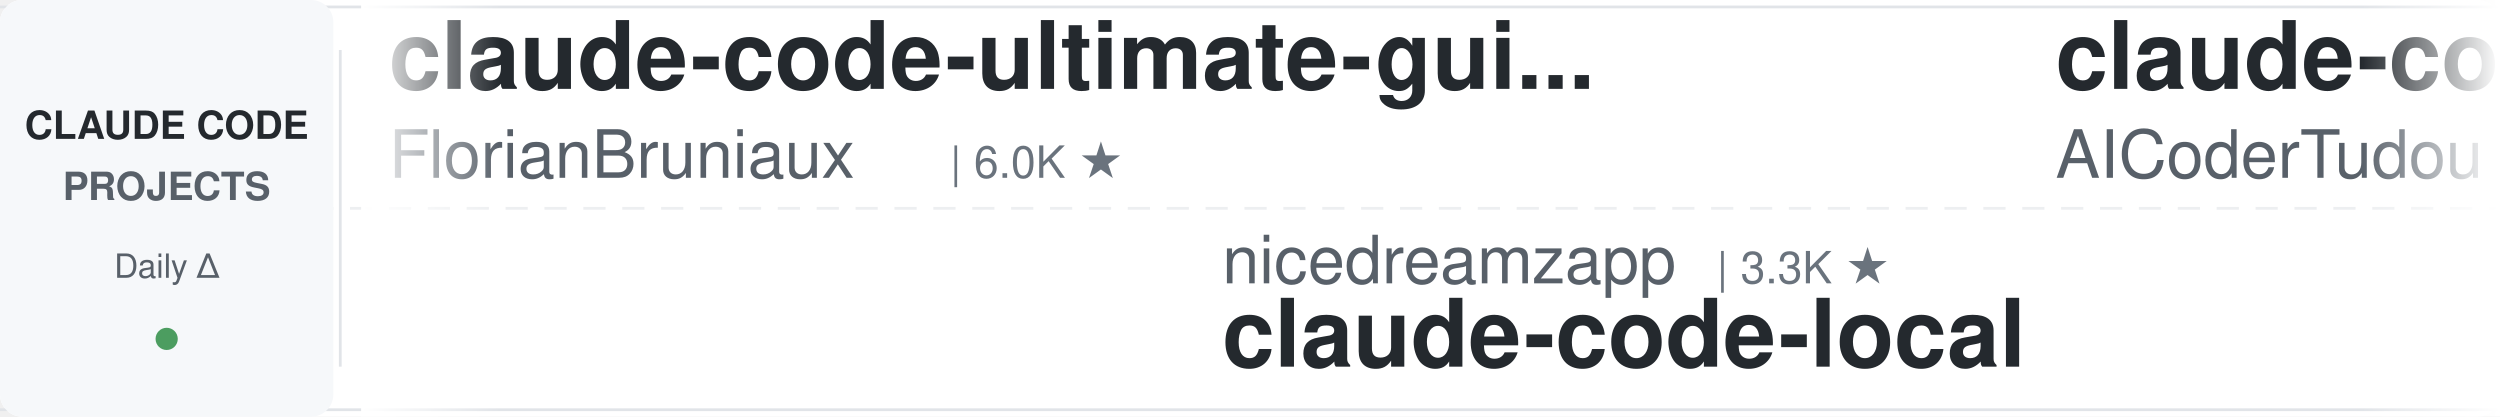
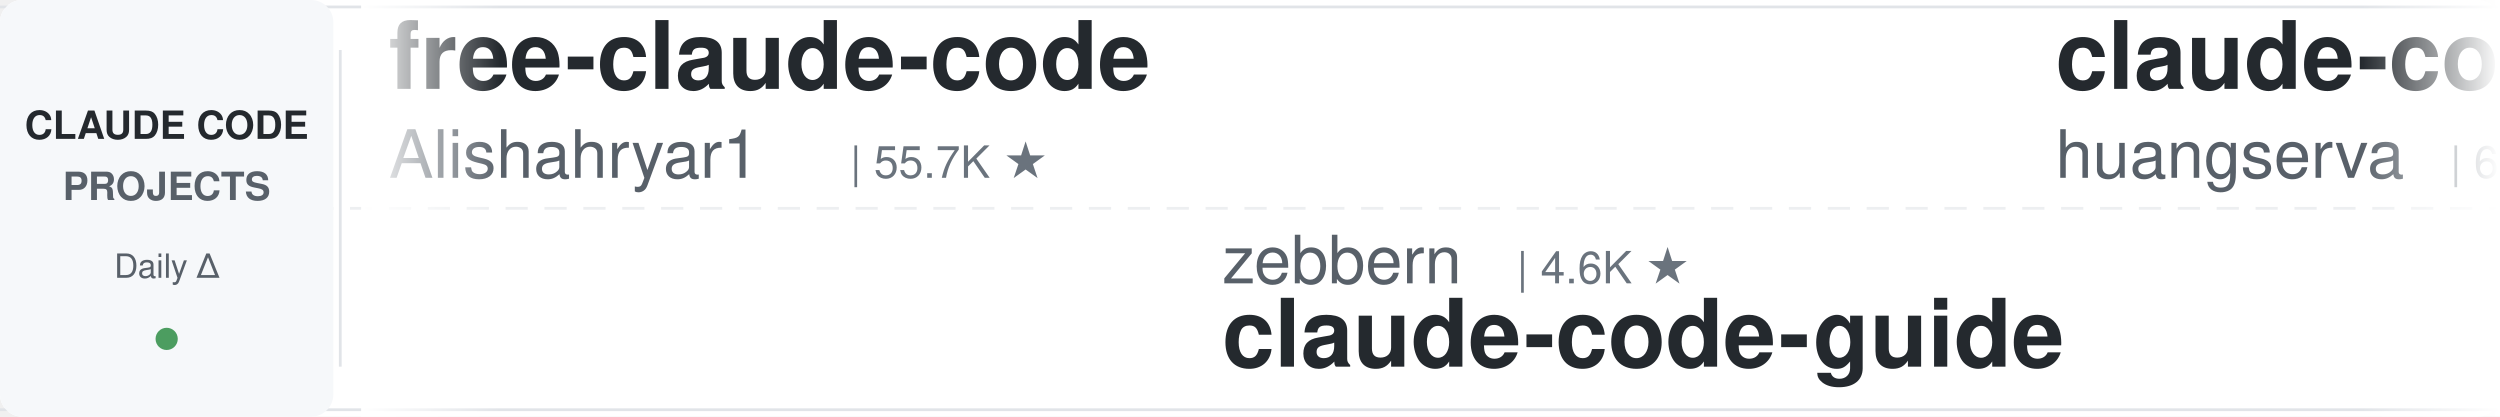
<svg xmlns="http://www.w3.org/2000/svg" width="900" height="150">
  <defs>
    <linearGradient id="leftFade" x1="0%" y1="0%" x2="100%" y2="0%">
      <stop offset="0%" style="stop-color:#ffffff;stop-opacity:1" />
      <stop offset="100%" style="stop-color:#ffffff;stop-opacity:0" />
    </linearGradient>
    <linearGradient id="rightFade" x1="0%" y1="0%" x2="100%" y2="0%">
      <stop offset="0%" style="stop-color:#ffffff;stop-opacity:0" />
      <stop offset="100%" style="stop-color:#ffffff;stop-opacity:1" />
    </linearGradient>
  </defs>
  <rect width="900" height="150" fill="#ffffff" rx="8" />
  <rect x="0" y="2" width="900" height="1" fill="#e1e4e8" />
  <rect x="0" y="147" width="900" height="1" fill="#e1e4e8" />
  <line x1="0" y1="75" x2="900" y2="75" stroke="#e1e4e8" stroke-width="1" stroke-dasharray="8 6" opacity="0.6" />
  <rect x="0" y="0" width="120" height="150" fill="#f6f8fa" rx="8" />
  <text x="60" y="50" font-family="-apple-system, BlinkMacSystemFont, 'Segoe UI', Helvetica, Arial, sans-serif" font-size="14" font-weight="600" fill="#24292e" text-anchor="middle">CLAUDE CODE</text>
  <text x="60" y="72" font-family="-apple-system, BlinkMacSystemFont, 'Segoe UI', Helvetica, Arial, sans-serif" font-size="14" font-weight="600" fill="#586069" text-anchor="middle">PROJECTS</text>
  <text x="60" y="100" font-family="-apple-system, BlinkMacSystemFont, 'Segoe UI', Helvetica, Arial, sans-serif" font-size="12" font-weight="500" fill="#586069" text-anchor="middle">Daily Δ</text>
  <circle cx="60" cy="122" r="4" fill="#22863a" opacity="0.8" />
  <rect x="122" y="18" width="1" height="114" fill="#e1e4e8" />
  <clipPath id="tickerClip">
    <rect x="130" y="0" width="770" height="150" />
  </clipPath>
  <g clip-path="url(#tickerClip)">
    <g id="tickerItems">
      <animateTransform attributeName="transform" attributeType="XML" type="translate" from="0 0" to="-3000 0" dur="54s" repeatCount="indefinite" />
      <g transform="translate(0, 0)">
-         <text x="140" y="32" font-family="-apple-system, BlinkMacSystemFont, 'Segoe UI', Helvetica, Arial, sans-serif" font-size="34" font-weight="600" fill="#24292e">claude-code-ultimate-gui...</text>
-         <text x="140" y="64" font-family="-apple-system, BlinkMacSystemFont, 'Segoe UI', Helvetica, Arial, sans-serif" font-size="24" font-weight="400" fill="#586069">FlorianBruniaux</text>
-         <text x="342" y="64" font-family="-apple-system, BlinkMacSystemFont, 'Segoe UI', Helvetica, Arial, sans-serif" font-size="16" font-weight="500" fill="#6a737d">| 6.0K ★</text>
+         <text x="140" y="32" font-family="-apple-system, BlinkMacSystemFont, 'Segoe UI', Helvetica, Arial, sans-serif" font-size="34" font-weight="600" fill="#24292e">free-claude-code</text>
+         <text x="140" y="64" font-family="-apple-system, BlinkMacSystemFont, 'Segoe UI', Helvetica, Arial, sans-serif" font-size="24" font-weight="400" fill="#586069">Alishahryar1</text>
+         <text x="306" y="64" font-family="-apple-system, BlinkMacSystemFont, 'Segoe UI', Helvetica, Arial, sans-serif" font-size="16" font-weight="500" fill="#6a737d">| 55.7K ★</text>
      </g>
      <g transform="translate(300, 0)">
-         <text x="140" y="102" font-family="-apple-system, BlinkMacSystemFont, 'Segoe UI', Helvetica, Arial, sans-serif" font-size="24" font-weight="400" fill="#586069">nicedreamzapp</text>
-         <text x="318" y="102" font-family="-apple-system, BlinkMacSystemFont, 'Segoe UI', Helvetica, Arial, sans-serif" font-size="16" font-weight="500" fill="#6a737d">| 3.3K ★</text>
-         <text x="140" y="132" font-family="-apple-system, BlinkMacSystemFont, 'Segoe UI', Helvetica, Arial, sans-serif" font-size="34" font-weight="600" fill="#24292e">claude-code-local</text>
+         <text x="140" y="102" font-family="-apple-system, BlinkMacSystemFont, 'Segoe UI', Helvetica, Arial, sans-serif" font-size="24" font-weight="400" fill="#586069">zebbern</text>
+         <text x="246" y="102" font-family="-apple-system, BlinkMacSystemFont, 'Segoe UI', Helvetica, Arial, sans-serif" font-size="16" font-weight="500" fill="#6a737d">| 4.6K ★</text>
+         <text x="140" y="132" font-family="-apple-system, BlinkMacSystemFont, 'Segoe UI', Helvetica, Arial, sans-serif" font-size="34" font-weight="600" fill="#24292e">claude-code-guide</text>
      </g>
      <g transform="translate(600, 0)">
-         <text x="140" y="32" font-family="-apple-system, BlinkMacSystemFont, 'Segoe UI', Helvetica, Arial, sans-serif" font-size="34" font-weight="600" fill="#24292e">claude-code-tudou</text>
-         <text x="140" y="64" font-family="-apple-system, BlinkMacSystemFont, 'Segoe UI', Helvetica, Arial, sans-serif" font-size="24" font-weight="400" fill="#586069">AICoderTudou</text>
-         <text x="306" y="64" font-family="-apple-system, BlinkMacSystemFont, 'Segoe UI', Helvetica, Arial, sans-serif" font-size="16" font-weight="500" fill="#6a737d">| 494 ★</text>
+         <text x="140" y="32" font-family="-apple-system, BlinkMacSystemFont, 'Segoe UI', Helvetica, Arial, sans-serif" font-size="34" font-weight="600" fill="#24292e">claude-code-cli</text>
+         <text x="140" y="64" font-family="-apple-system, BlinkMacSystemFont, 'Segoe UI', Helvetica, Arial, sans-serif" font-size="24" font-weight="400" fill="#586069">huangserva</text>
+         <text x="282" y="64" font-family="-apple-system, BlinkMacSystemFont, 'Segoe UI', Helvetica, Arial, sans-serif" font-size="16" font-weight="500" fill="#6a737d">| 631 ★</text>
      </g>
      <g transform="translate(900, 0)">
+         <text x="140" y="102" font-family="-apple-system, BlinkMacSystemFont, 'Segoe UI', Helvetica, Arial, sans-serif" font-size="24" font-weight="400" fill="#586069">frankbria</text>
+         <text x="270" y="102" font-family="-apple-system, BlinkMacSystemFont, 'Segoe UI', Helvetica, Arial, sans-serif" font-size="16" font-weight="500" fill="#6a737d">| 9.6K ★</text>
+         <text x="140" y="132" font-family="-apple-system, BlinkMacSystemFont, 'Segoe UI', Helvetica, Arial, sans-serif" font-size="34" font-weight="600" fill="#24292e">ralph-claude-code</text>
+       </g>
+       <g transform="translate(1200, 0)">
+         <text x="140" y="32" font-family="-apple-system, BlinkMacSystemFont, 'Segoe UI', Helvetica, Arial, sans-serif" font-size="34" font-weight="600" fill="#24292e">claude-code-rev</text>
+         <text x="140" y="64" font-family="-apple-system, BlinkMacSystemFont, 'Segoe UI', Helvetica, Arial, sans-serif" font-size="24" font-weight="400" fill="#586069">oboard</text>
+         <text x="234" y="64" font-family="-apple-system, BlinkMacSystemFont, 'Segoe UI', Helvetica, Arial, sans-serif" font-size="16" font-weight="500" fill="#6a737d">| 3.3K ★</text>
+       </g>
+       <g transform="translate(1500, 0)">
+         <text x="140" y="102" font-family="-apple-system, BlinkMacSystemFont, 'Segoe UI', Helvetica, Arial, sans-serif" font-size="24" font-weight="400" fill="#586069">Pimzino</text>
+         <text x="246" y="102" font-family="-apple-system, BlinkMacSystemFont, 'Segoe UI', Helvetica, Arial, sans-serif" font-size="16" font-weight="500" fill="#6a737d">| 3.9K ★</text>
+         <text x="140" y="132" font-family="-apple-system, BlinkMacSystemFont, 'Segoe UI', Helvetica, Arial, sans-serif" font-size="34" font-weight="600" fill="#24292e">claude-code-spec-workflo...</text>
+       </g>
+       <g transform="translate(1800, 0)">
+         <text x="140" y="32" font-family="-apple-system, BlinkMacSystemFont, 'Segoe UI', Helvetica, Arial, sans-serif" font-size="34" font-weight="600" fill="#24292e">claude-code-local</text>
+         <text x="140" y="64" font-family="-apple-system, BlinkMacSystemFont, 'Segoe UI', Helvetica, Arial, sans-serif" font-size="24" font-weight="400" fill="#586069">nicedreamzapp</text>
+         <text x="318" y="64" font-family="-apple-system, BlinkMacSystemFont, 'Segoe UI', Helvetica, Arial, sans-serif" font-size="16" font-weight="500" fill="#6a737d">| 3.3K ★</text>
+       </g>
+       <g transform="translate(2100, 0)">
        <text x="140" y="102" font-family="-apple-system, BlinkMacSystemFont, 'Segoe UI', Helvetica, Arial, sans-serif" font-size="24" font-weight="400" fill="#586069">davila7</text>
        <text x="246" y="102" font-family="-apple-system, BlinkMacSystemFont, 'Segoe UI', Helvetica, Arial, sans-serif" font-size="16" font-weight="500" fill="#6a737d">| 31.3K ★</text>
        <text x="140" y="132" font-family="-apple-system, BlinkMacSystemFont, 'Segoe UI', Helvetica, Arial, sans-serif" font-size="34" font-weight="600" fill="#24292e">claude-code-templates</text>
      </g>
-       <g transform="translate(1200, 0)">
-         <text x="140" y="32" font-family="-apple-system, BlinkMacSystemFont, 'Segoe UI', Helvetica, Arial, sans-serif" font-size="34" font-weight="600" fill="#24292e">awesome-claude-code-suba...</text>
-         <text x="140" y="64" font-family="-apple-system, BlinkMacSystemFont, 'Segoe UI', Helvetica, Arial, sans-serif" font-size="24" font-weight="400" fill="#586069">VoltAgent</text>
-         <text x="270" y="64" font-family="-apple-system, BlinkMacSystemFont, 'Segoe UI', Helvetica, Arial, sans-serif" font-size="16" font-weight="500" fill="#6a737d">| 25.3K ★</text>
+       <g transform="translate(2400, 0)">
+         <text x="140" y="32" font-family="-apple-system, BlinkMacSystemFont, 'Segoe UI', Helvetica, Arial, sans-serif" font-size="34" font-weight="600" fill="#24292e">claude-code-source</text>
+         <text x="140" y="64" font-family="-apple-system, BlinkMacSystemFont, 'Segoe UI', Helvetica, Arial, sans-serif" font-size="24" font-weight="400" fill="#586069">JrCx7scC</text>
+         <text x="258" y="64" font-family="-apple-system, BlinkMacSystemFont, 'Segoe UI', Helvetica, Arial, sans-serif" font-size="16" font-weight="500" fill="#6a737d">| 376 ★</text>
      </g>
-       <g transform="translate(1500, 0)">
-         <text x="140" y="102" font-family="-apple-system, BlinkMacSystemFont, 'Segoe UI', Helvetica, Arial, sans-serif" font-size="24" font-weight="400" fill="#586069">techjarves</text>
-         <text x="282" y="102" font-family="-apple-system, BlinkMacSystemFont, 'Segoe UI', Helvetica, Arial, sans-serif" font-size="16" font-weight="500" fill="#6a737d">| 1.5K ★</text>
-         <text x="140" y="132" font-family="-apple-system, BlinkMacSystemFont, 'Segoe UI', Helvetica, Arial, sans-serif" font-size="34" font-weight="600" fill="#24292e">ClaudeCode-Portable</text>
+       <g transform="translate(2700, 0)">
+         <text x="140" y="102" font-family="-apple-system, BlinkMacSystemFont, 'Segoe UI', Helvetica, Arial, sans-serif" font-size="24" font-weight="400" fill="#586069">xu-xiang</text>
+         <text x="258" y="102" font-family="-apple-system, BlinkMacSystemFont, 'Segoe UI', Helvetica, Arial, sans-serif" font-size="16" font-weight="500" fill="#6a737d">| 2.0K ★</text>
+         <text x="140" y="132" font-family="-apple-system, BlinkMacSystemFont, 'Segoe UI', Helvetica, Arial, sans-serif" font-size="34" font-weight="600" fill="#24292e">everything-claude-code-z...</text>
      </g>
-       <g transform="translate(1800, 0)">
-         <text x="140" y="32" font-family="-apple-system, BlinkMacSystemFont, 'Segoe UI', Helvetica, Arial, sans-serif" font-size="34" font-weight="600" fill="#24292e">claude-code-skills</text>
-         <text x="140" y="64" font-family="-apple-system, BlinkMacSystemFont, 'Segoe UI', Helvetica, Arial, sans-serif" font-size="24" font-weight="400" fill="#586069">daymade</text>
-         <text x="246" y="64" font-family="-apple-system, BlinkMacSystemFont, 'Segoe UI', Helvetica, Arial, sans-serif" font-size="16" font-weight="500" fill="#6a737d">| 1.4K ★</text>
+       <g transform="translate(3000, 0)">
+         <text x="140" y="32" font-family="-apple-system, BlinkMacSystemFont, 'Segoe UI', Helvetica, Arial, sans-serif" font-size="34" font-weight="600" fill="#24292e">free-claude-code</text>
+         <text x="140" y="64" font-family="-apple-system, BlinkMacSystemFont, 'Segoe UI', Helvetica, Arial, sans-serif" font-size="24" font-weight="400" fill="#586069">Alishahryar1</text>
+         <text x="306" y="64" font-family="-apple-system, BlinkMacSystemFont, 'Segoe UI', Helvetica, Arial, sans-serif" font-size="16" font-weight="500" fill="#6a737d">| 55.7K ★</text>
      </g>
-       <g transform="translate(2100, 0)">
-         <text x="140" y="102" font-family="-apple-system, BlinkMacSystemFont, 'Segoe UI', Helvetica, Arial, sans-serif" font-size="24" font-weight="400" fill="#586069">jqueryscript</text>
-         <text x="306" y="102" font-family="-apple-system, BlinkMacSystemFont, 'Segoe UI', Helvetica, Arial, sans-serif" font-size="16" font-weight="500" fill="#6a737d">| 518 ★</text>
-         <text x="140" y="132" font-family="-apple-system, BlinkMacSystemFont, 'Segoe UI', Helvetica, Arial, sans-serif" font-size="34" font-weight="600" fill="#24292e">awesome-claude-code</text>
+       <g transform="translate(3300, 0)">
+         <text x="140" y="102" font-family="-apple-system, BlinkMacSystemFont, 'Segoe UI', Helvetica, Arial, sans-serif" font-size="24" font-weight="400" fill="#586069">zebbern</text>
+         <text x="246" y="102" font-family="-apple-system, BlinkMacSystemFont, 'Segoe UI', Helvetica, Arial, sans-serif" font-size="16" font-weight="500" fill="#6a737d">| 4.6K ★</text>
+         <text x="140" y="132" font-family="-apple-system, BlinkMacSystemFont, 'Segoe UI', Helvetica, Arial, sans-serif" font-size="34" font-weight="600" fill="#24292e">claude-code-guide</text>
      </g>
-       <g transform="translate(2400, 0)">
+       <g transform="translate(3600, 0)">
        <text x="140" y="32" font-family="-apple-system, BlinkMacSystemFont, 'Segoe UI', Helvetica, Arial, sans-serif" font-size="34" font-weight="600" fill="#24292e">claude-code-cli</text>
        <text x="140" y="64" font-family="-apple-system, BlinkMacSystemFont, 'Segoe UI', Helvetica, Arial, sans-serif" font-size="24" font-weight="400" fill="#586069">huangserva</text>
        <text x="282" y="64" font-family="-apple-system, BlinkMacSystemFont, 'Segoe UI', Helvetica, Arial, sans-serif" font-size="16" font-weight="500" fill="#6a737d">| 631 ★</text>
      </g>
-       <g transform="translate(2700, 0)">
-         <text x="140" y="102" font-family="-apple-system, BlinkMacSystemFont, 'Segoe UI', Helvetica, Arial, sans-serif" font-size="24" font-weight="400" fill="#586069">ding113</text>
-         <text x="246" y="102" font-family="-apple-system, BlinkMacSystemFont, 'Segoe UI', Helvetica, Arial, sans-serif" font-size="16" font-weight="500" fill="#6a737d">| 3.4K ★</text>
-         <text x="140" y="132" font-family="-apple-system, BlinkMacSystemFont, 'Segoe UI', Helvetica, Arial, sans-serif" font-size="34" font-weight="600" fill="#24292e">claude-code-hub</text>
-       </g>
-       <g transform="translate(3000, 0)">
-         <text x="140" y="32" font-family="-apple-system, BlinkMacSystemFont, 'Segoe UI', Helvetica, Arial, sans-serif" font-size="34" font-weight="600" fill="#24292e">claude-code-ultimate-gui...</text>
-         <text x="140" y="64" font-family="-apple-system, BlinkMacSystemFont, 'Segoe UI', Helvetica, Arial, sans-serif" font-size="24" font-weight="400" fill="#586069">FlorianBruniaux</text>
-         <text x="342" y="64" font-family="-apple-system, BlinkMacSystemFont, 'Segoe UI', Helvetica, Arial, sans-serif" font-size="16" font-weight="500" fill="#6a737d">| 6.0K ★</text>
-       </g>
-       <g transform="translate(3300, 0)">
-         <text x="140" y="102" font-family="-apple-system, BlinkMacSystemFont, 'Segoe UI', Helvetica, Arial, sans-serif" font-size="24" font-weight="400" fill="#586069">nicedreamzapp</text>
-         <text x="318" y="102" font-family="-apple-system, BlinkMacSystemFont, 'Segoe UI', Helvetica, Arial, sans-serif" font-size="16" font-weight="500" fill="#6a737d">| 3.3K ★</text>
-         <text x="140" y="132" font-family="-apple-system, BlinkMacSystemFont, 'Segoe UI', Helvetica, Arial, sans-serif" font-size="34" font-weight="600" fill="#24292e">claude-code-local</text>
-       </g>
-       <g transform="translate(3600, 0)">
-         <text x="140" y="32" font-family="-apple-system, BlinkMacSystemFont, 'Segoe UI', Helvetica, Arial, sans-serif" font-size="34" font-weight="600" fill="#24292e">claude-code-tudou</text>
-         <text x="140" y="64" font-family="-apple-system, BlinkMacSystemFont, 'Segoe UI', Helvetica, Arial, sans-serif" font-size="24" font-weight="400" fill="#586069">AICoderTudou</text>
-         <text x="306" y="64" font-family="-apple-system, BlinkMacSystemFont, 'Segoe UI', Helvetica, Arial, sans-serif" font-size="16" font-weight="500" fill="#6a737d">| 494 ★</text>
-       </g>
      <g transform="translate(3900, 0)">
-         <text x="140" y="102" font-family="-apple-system, BlinkMacSystemFont, 'Segoe UI', Helvetica, Arial, sans-serif" font-size="24" font-weight="400" fill="#586069">davila7</text>
-         <text x="246" y="102" font-family="-apple-system, BlinkMacSystemFont, 'Segoe UI', Helvetica, Arial, sans-serif" font-size="16" font-weight="500" fill="#6a737d">| 31.3K ★</text>
-         <text x="140" y="132" font-family="-apple-system, BlinkMacSystemFont, 'Segoe UI', Helvetica, Arial, sans-serif" font-size="34" font-weight="600" fill="#24292e">claude-code-templates</text>
+         <text x="140" y="102" font-family="-apple-system, BlinkMacSystemFont, 'Segoe UI', Helvetica, Arial, sans-serif" font-size="24" font-weight="400" fill="#586069">frankbria</text>
+         <text x="270" y="102" font-family="-apple-system, BlinkMacSystemFont, 'Segoe UI', Helvetica, Arial, sans-serif" font-size="16" font-weight="500" fill="#6a737d">| 9.6K ★</text>
+         <text x="140" y="132" font-family="-apple-system, BlinkMacSystemFont, 'Segoe UI', Helvetica, Arial, sans-serif" font-size="34" font-weight="600" fill="#24292e">ralph-claude-code</text>
      </g>
    </g>
  </g>
  <rect x="130" y="0" width="50" height="150" fill="url(#leftFade)" />
  <rect x="850" y="0" width="50" height="150" fill="url(#rightFade)" />
</svg>
